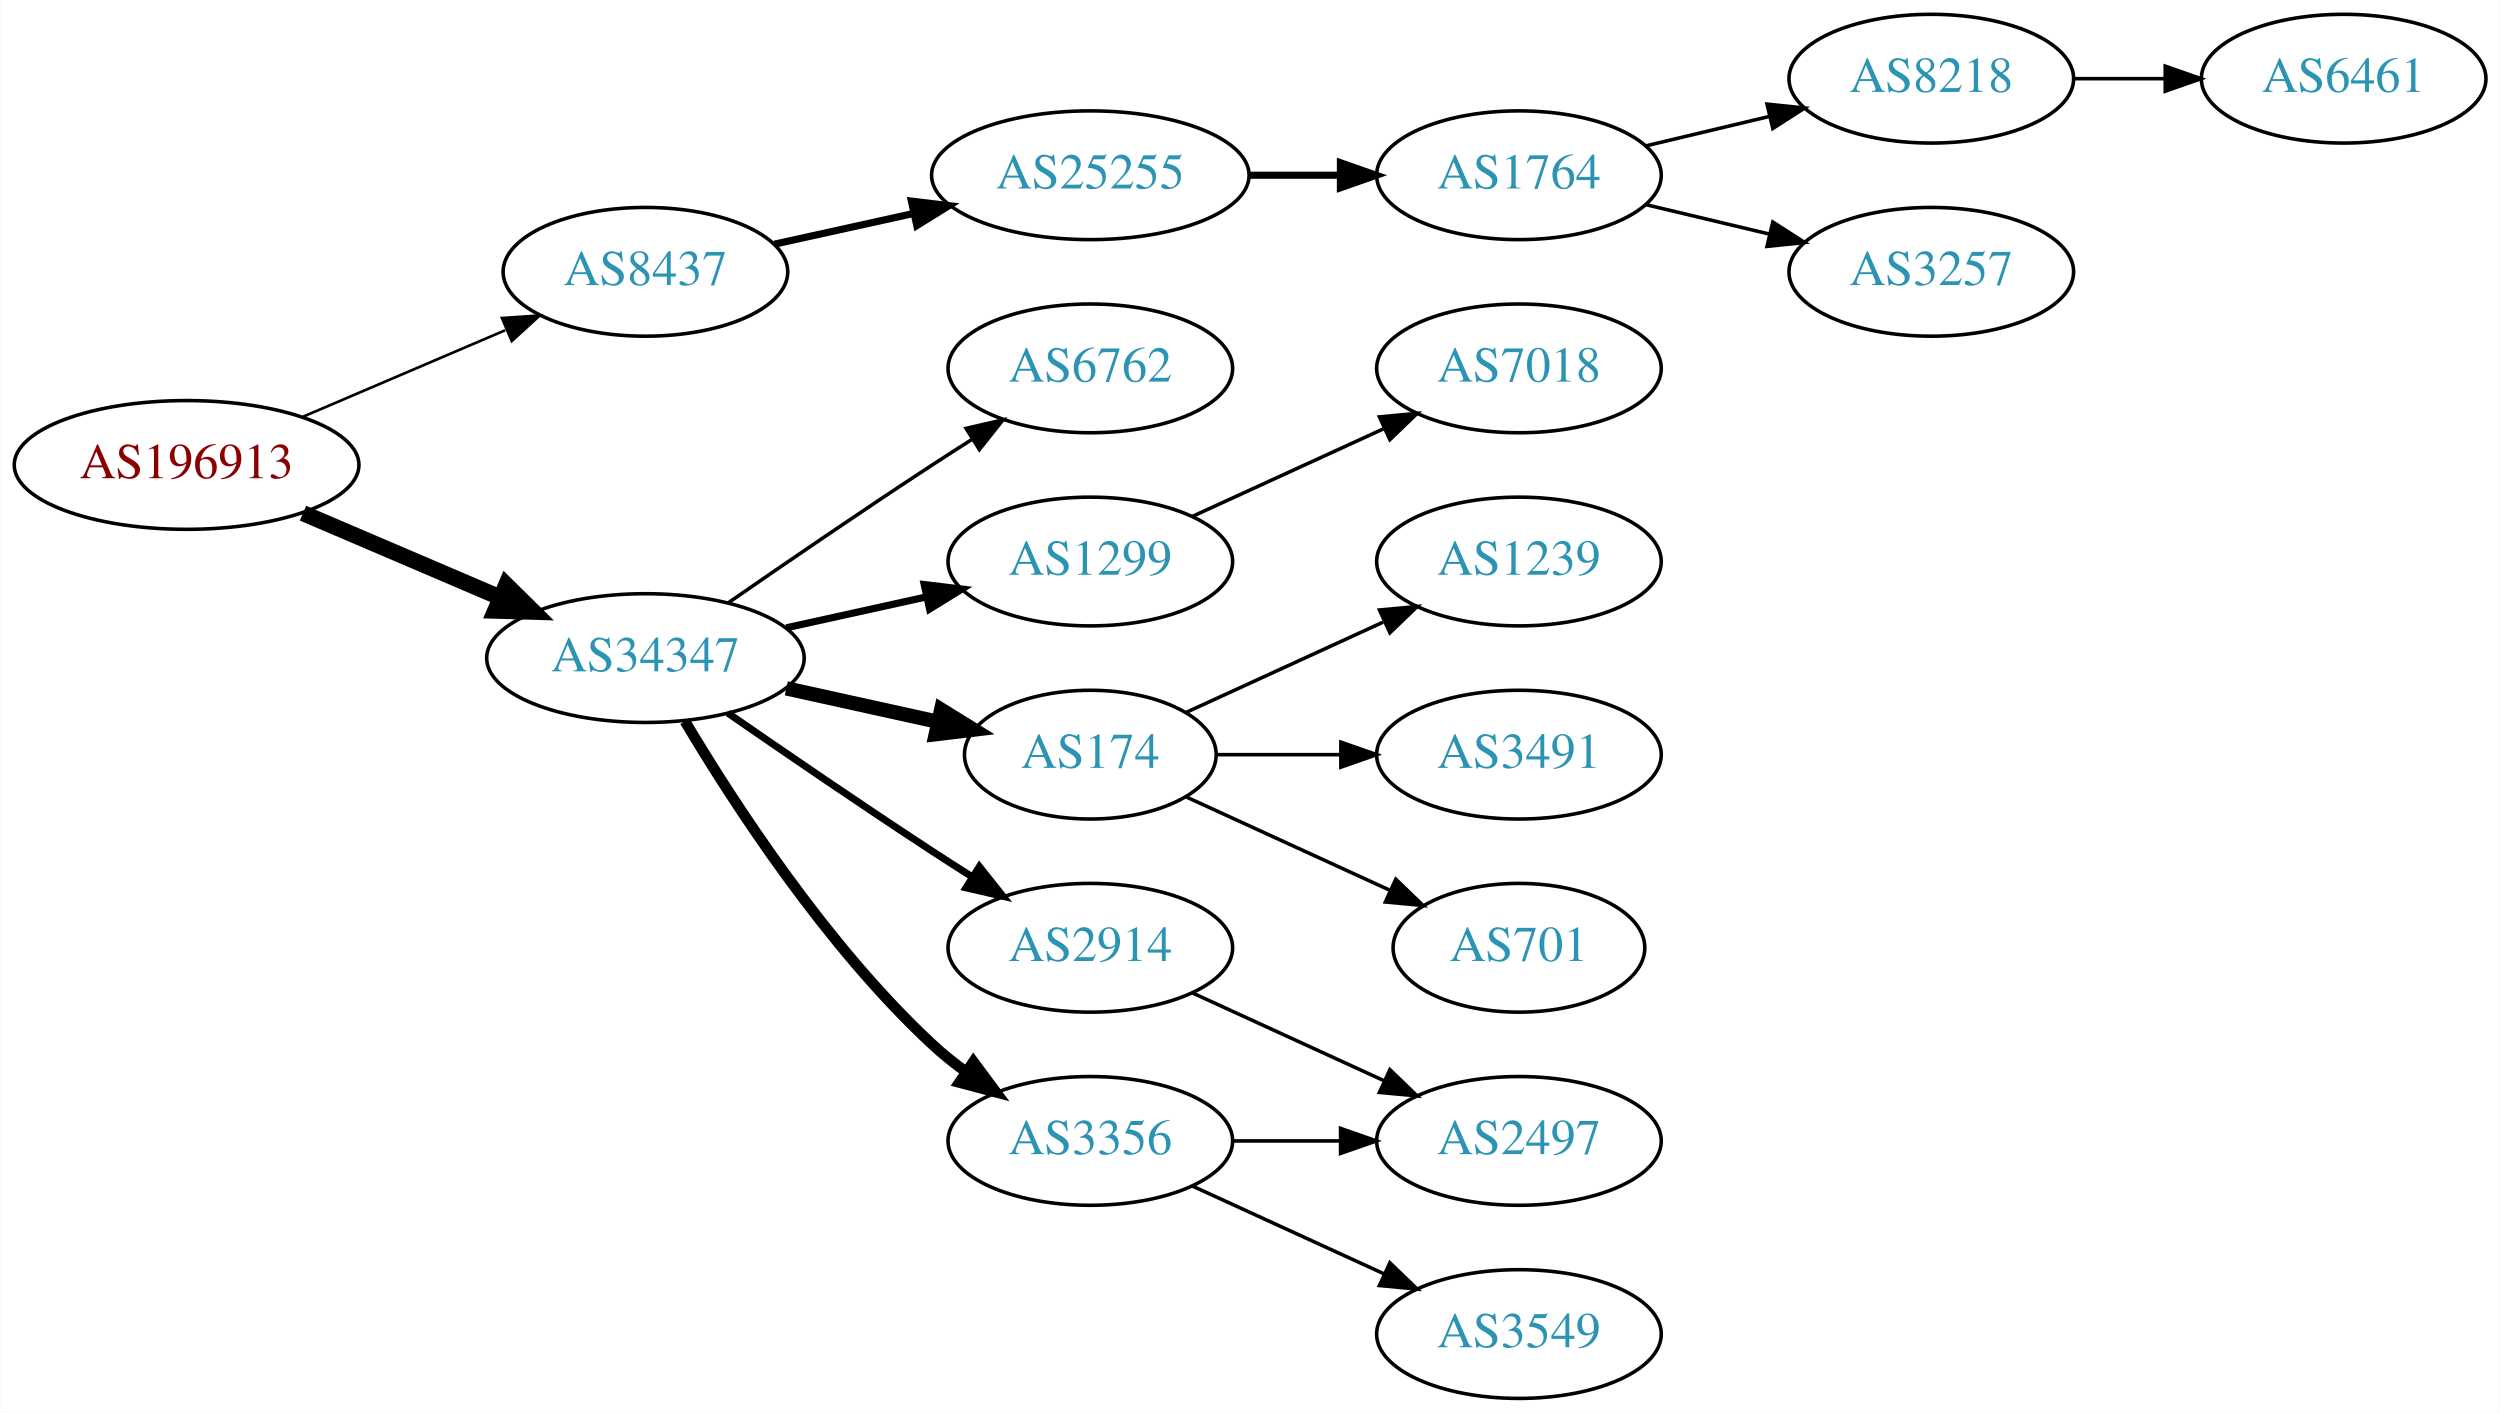
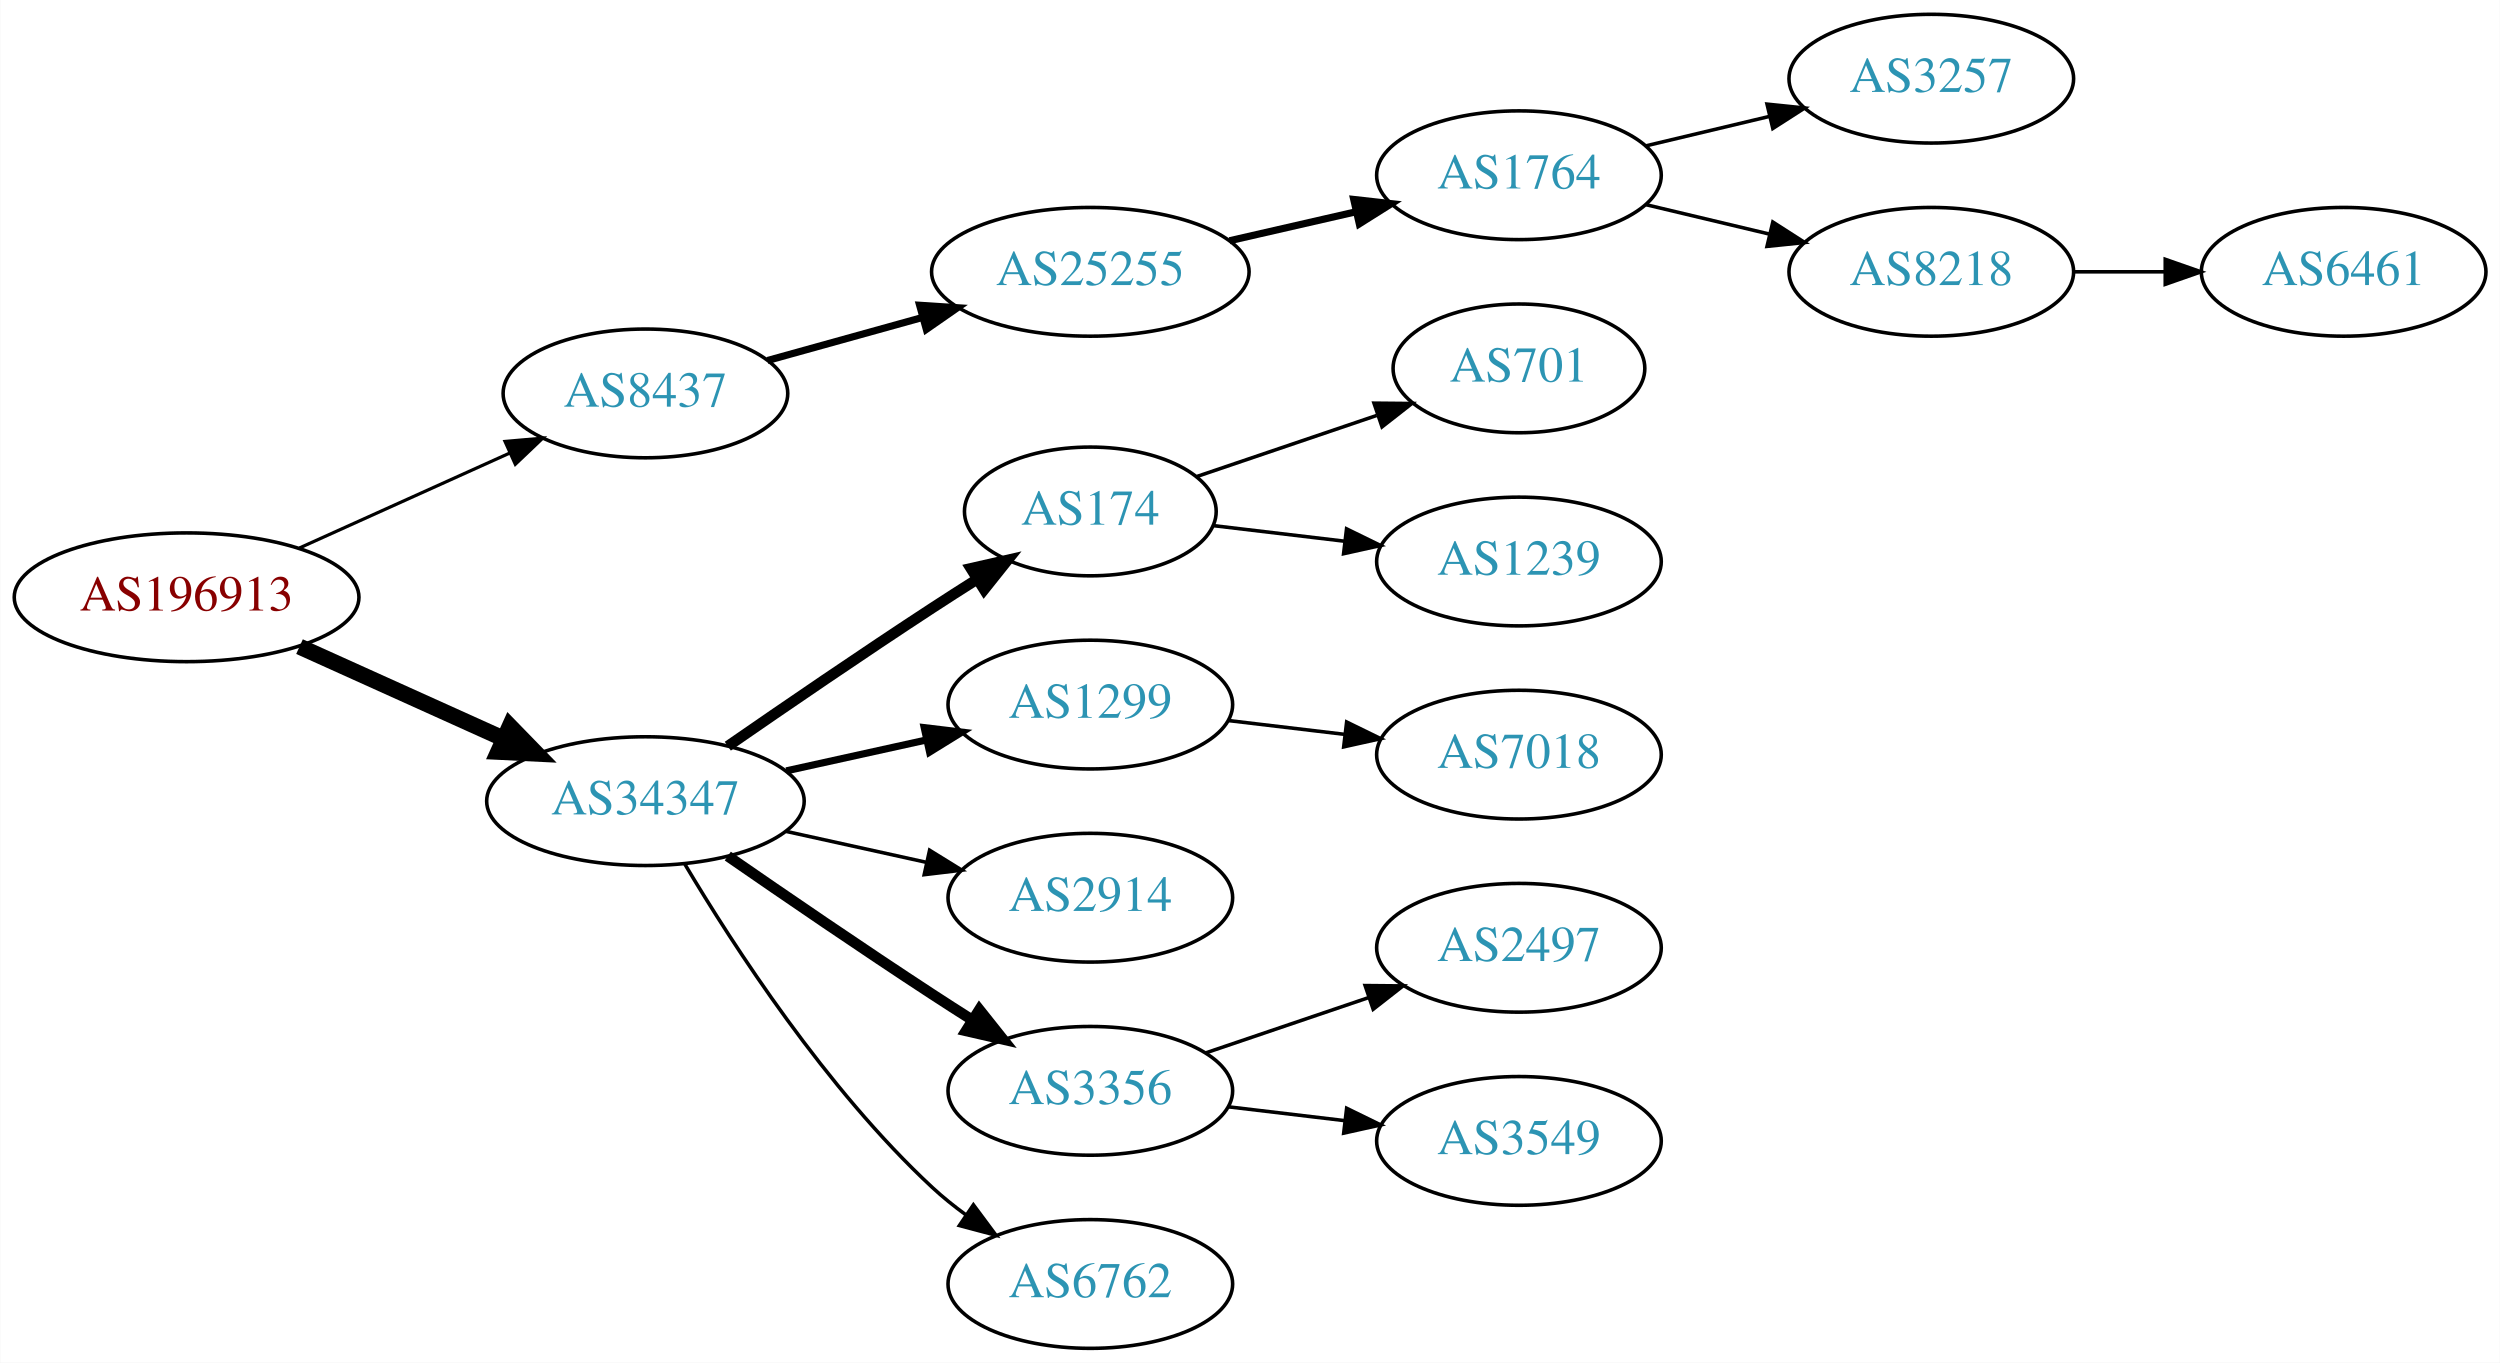
- <svg xmlns="http://www.w3.org/2000/svg" xmlns:xlink="http://www.w3.org/1999/xlink" width="699pt" height="395pt" viewBox="0.00 0.00 698.85 395.00">
-   <g id="graph0" class="graph" transform="scale(1 1) rotate(0) translate(4 391)">
-     <polygon fill="white" stroke="none" points="-4,4 -4,-391 694.855,-391 694.855,4 -4,4" />
+ <svg xmlns="http://www.w3.org/2000/svg" xmlns:xlink="http://www.w3.org/1999/xlink" width="699pt" height="381pt" viewBox="0.00 0.00 698.85 381.00">
+   <g id="graph0" class="graph" transform="scale(1 1) rotate(0) translate(4 377)">
+     <polygon fill="white" stroke="none" points="-4,4 -4,-377 694.855,-377 694.855,4 -4,4" />
    <g id="node1" class="node">
      <g id="a_node1">
        <a xlink:href="/asn/196913" xlink:title="AS196913 ~ Wallak Informatics GmbH [AT]">
-           <ellipse fill="#ffffff" stroke="black" cx="48.096" cy="-261" rx="48.192" ry="18" />
-           <text text-anchor="middle" x="48.096" y="-257.3" font-family="Times,serif" font-size="14.00" fill="#880000">AS196913</text>
+           <ellipse fill="#ffffff" stroke="black" cx="48.096" cy="-210" rx="48.192" ry="18" />
+           <text text-anchor="middle" x="48.096" y="-206.3" font-family="Times,serif" font-size="14.00" fill="#880000">AS196913</text>
        </a>
      </g>
    </g>
    <g id="node2" class="node">
      <g id="a_node2">
        <a xlink:href="/asn/8437" xlink:title="AS8437 ~ Hutchison Drei Austria GmbH [AT]">
-           <ellipse fill="#ffffff" stroke="black" cx="176.388" cy="-315" rx="39.794" ry="18" />
-           <text text-anchor="middle" x="176.388" y="-311.3" font-family="Times,serif" font-size="14.00" fill="#2c94b3">AS8437</text>
+           <ellipse fill="#ffffff" stroke="black" cx="176.388" cy="-267" rx="39.794" ry="18" />
+           <text text-anchor="middle" x="176.388" y="-263.3" font-family="Times,serif" font-size="14.00" fill="#2c94b3">AS8437</text>
        </a>
      </g>
    </g>
    <g id="edge1" class="edge">
-       <path fill="none" stroke="black" stroke-width="0.75" d="M80.639,-274.487C97.776,-281.815 119.097,-290.931 137.172,-298.66" />
-       <polygon fill="black" stroke="black" stroke-width="0.75" points="136.262,-302.077 146.832,-302.79 139.014,-295.641 136.262,-302.077" />
+       <path fill="none" stroke="black" stroke-width="0.9" d="M79.668,-223.798C97.403,-231.803 119.86,-241.939 138.564,-250.38" />
+       <polygon fill="black" stroke="black" stroke-width="0.9" points="137.128,-253.572 147.682,-254.496 140.007,-247.192 137.128,-253.572" />
    </g>
    <g id="node3" class="node">
      <g id="a_node3">
        <a xlink:href="/asn/34347" xlink:title="AS34347 ~ HALLAG Kommunal GmbH [AT]">
-           <ellipse fill="#ffffff" stroke="black" cx="176.388" cy="-207" rx="44.393" ry="18" />
-           <text text-anchor="middle" x="176.388" y="-203.3" font-family="Times,serif" font-size="14.00" fill="#2c94b3">AS34347</text>
+           <ellipse fill="#ffffff" stroke="black" cx="176.388" cy="-153" rx="44.393" ry="18" />
+           <text text-anchor="middle" x="176.388" y="-149.3" font-family="Times,serif" font-size="14.00" fill="#2c94b3">AS34347</text>
        </a>
      </g>
    </g>
    <g id="edge2" class="edge">
-       <path fill="none" stroke="black" stroke-width="4.5" d="M80.639,-247.513C97.283,-240.396 117.873,-231.592 135.604,-224.011" />
-       <polygon fill="black" stroke="black" stroke-width="4.5" points="137.469,-227.495 145.116,-219.943 134.373,-220.255 137.469,-227.495" />
+       <path fill="none" stroke="black" stroke-width="4.5" d="M79.668,-196.202C96.825,-188.458 118.401,-178.72 136.723,-170.451" />
+       <polygon fill="black" stroke="black" stroke-width="4.5" points="138.472,-173.981 145.967,-166.279 135.232,-166.803 138.472,-173.981" />
    </g>
    <g id="node4" class="node">
      <g id="a_node4">
        <a xlink:href="/asn/25255" xlink:title="AS25255 ~ ==&gt; TELE2 AUSTRIA &lt;== [AT]">
-           <ellipse fill="#ffffff" stroke="black" cx="300.78" cy="-342" rx="44.393" ry="18" />
-           <text text-anchor="middle" x="300.78" y="-338.3" font-family="Times,serif" font-size="14.00" fill="#2c94b3">AS25255</text>
+           <ellipse fill="#ffffff" stroke="black" cx="300.78" cy="-301" rx="44.393" ry="18" />
+           <text text-anchor="middle" x="300.78" y="-297.3" font-family="Times,serif" font-size="14.00" fill="#2c94b3">AS25255</text>
        </a>
      </g>
    </g>
    <g id="edge3" class="edge">
-       <path fill="none" stroke="black" stroke-width="2" d="M212.46,-322.737C224.5,-325.393 238.2,-328.415 251.121,-331.266" />
-       <polygon fill="black" stroke="black" stroke-width="2" points="250.75,-334.768 261.269,-333.505 252.258,-327.932 250.75,-334.768" />
+       <path fill="none" stroke="black" stroke-width="2" d="M210.509,-276.201C223.853,-279.908 239.472,-284.247 253.882,-288.25" />
+       <polygon fill="black" stroke="black" stroke-width="2" points="253.05,-291.651 263.622,-290.956 254.924,-284.907 253.05,-291.651" />
    </g>
    <g id="node9" class="node">
      <g id="a_node9">
-         <a xlink:href="/asn/1299" xlink:title="AS1299 ~ Telia Carrier [EU]">
-           <ellipse fill="#ffffff" stroke="black" cx="300.78" cy="-234" rx="39.794" ry="18" />
-           <text text-anchor="middle" x="300.78" y="-230.3" font-family="Times,serif" font-size="14.00" fill="#2c94b3">AS1299</text>
+         <a xlink:href="/asn/174" xlink:title="AS174 ~ Cogent Communications [US]">
+           <ellipse fill="#ffffff" stroke="black" cx="300.78" cy="-234" rx="35.194" ry="18" />
+           <text text-anchor="middle" x="300.78" y="-230.3" font-family="Times,serif" font-size="14.00" fill="#2c94b3">AS174</text>
        </a>
      </g>
    </g>
    <g id="edge8" class="edge">
-       <path fill="none" stroke="black" stroke-width="2" d="M215.777,-215.469C228.168,-218.202 242.015,-221.257 254.836,-224.085" />
-       <polygon fill="black" stroke="black" stroke-width="2" points="254.331,-227.558 264.85,-226.295 255.839,-220.722 254.331,-227.558" />
+       <path fill="none" stroke="black" stroke-width="3" d="M199.418,-168.367C215.221,-179.305 237.077,-194.261 256.584,-207 260.628,-209.642 264.914,-212.385 269.153,-215.067" />
+       <polygon fill="black" stroke="black" stroke-width="3" points="267.367,-218.079 277.697,-220.432 271.09,-212.15 267.367,-218.079" />
    </g>
    <g id="node10" class="node">
      <g id="a_node10">
+         <a xlink:href="/asn/1299" xlink:title="AS1299 ~ Telia Carrier [EU]">
+           <ellipse fill="#ffffff" stroke="black" cx="300.78" cy="-180" rx="39.794" ry="18" />
+           <text text-anchor="middle" x="300.78" y="-176.3" font-family="Times,serif" font-size="14.00" fill="#2c94b3">AS1299</text>
+         </a>
+       </g>
+     </g>
+     <g id="edge9" class="edge">
+       <path fill="none" stroke="black" stroke-width="2" d="M215.777,-161.469C228.168,-164.202 242.015,-167.257 254.836,-170.085" />
+       <polygon fill="black" stroke="black" stroke-width="2" points="254.331,-173.558 264.85,-172.295 255.839,-166.722 254.331,-173.558" />
+     </g>
+     <g id="node11" class="node">
+       <g id="a_node11">
        <a xlink:href="/asn/2914" xlink:title="AS2914 ~ NTT America, Inc. [US]">
          <ellipse fill="#ffffff" stroke="black" cx="300.78" cy="-126" rx="39.794" ry="18" />
          <text text-anchor="middle" x="300.78" y="-122.3" font-family="Times,serif" font-size="14.00" fill="#2c94b3">AS2914</text>
        </a>
      </g>
    </g>
-     <g id="edge9" class="edge">
-       <path fill="none" stroke="black" stroke-width="2" d="M199.418,-191.633C215.221,-180.695 237.077,-165.739 256.584,-153 260.166,-150.661 263.936,-148.241 267.696,-145.856" />
-       <polygon fill="black" stroke="black" stroke-width="2" points="269.759,-148.693 276.357,-140.404 266.03,-142.769 269.759,-148.693" />
-     </g>
-     <g id="node11" class="node">
-       <g id="a_node11">
-         <a xlink:href="/asn/174" xlink:title="AS174 ~ Cogent Communications [US]">
-           <ellipse fill="#ffffff" stroke="black" cx="300.78" cy="-180" rx="35.194" ry="18" />
-           <text text-anchor="middle" x="300.78" y="-176.3" font-family="Times,serif" font-size="14.00" fill="#2c94b3">AS174</text>
-         </a>
-       </g>
-     </g>
    <g id="edge10" class="edge">
-       <path fill="none" stroke="black" stroke-width="4" d="M215.777,-198.531C229.185,-195.573 244.297,-192.24 257.969,-189.224" />
-       <polygon fill="black" stroke="black" stroke-width="4" points="259.08,-192.563 268.092,-186.99 257.572,-185.727 259.08,-192.563" />
+       <path fill="none" stroke="black" d="M215.777,-144.531C228.168,-141.798 242.015,-138.743 254.836,-135.915" />
+       <polygon fill="black" stroke="black" points="255.839,-139.278 264.85,-133.705 254.331,-132.442 255.839,-139.278" />
    </g>
    <g id="node12" class="node">
      <g id="a_node12">
        <a xlink:href="/asn/3356" xlink:title="AS3356 ~ Level 3 Parent, LLC [US]">
          <ellipse fill="#ffffff" stroke="black" cx="300.78" cy="-72" rx="39.794" ry="18" />
          <text text-anchor="middle" x="300.78" y="-68.3" font-family="Times,serif" font-size="14.00" fill="#2c94b3">AS3356</text>
        </a>
      </g>
    </g>
    <g id="edge11" class="edge">
-       <path fill="none" stroke="black" stroke-width="3" d="M187.433,-189.329C201.004,-166.528 226.937,-126.528 256.584,-99 259.49,-96.302 262.703,-93.72 266.027,-91.297" />
-       <polygon fill="black" stroke="black" stroke-width="3" points="268.087,-94.13 274.405,-85.625 264.162,-88.333 268.087,-94.13" />
+       <path fill="none" stroke="black" stroke-width="3" d="M199.418,-137.633C215.221,-126.695 237.077,-111.739 256.584,-99 260.166,-96.661 263.936,-94.241 267.696,-91.856" />
+       <polygon fill="black" stroke="black" stroke-width="3" points="269.759,-94.693 276.357,-86.404 266.03,-88.769 269.759,-94.693" />
    </g>
    <g id="node13" class="node">
      <g id="a_node13">
        <a xlink:href="/asn/6762" xlink:title="AS6762 ~ TELECOM ITALIA SPARKLE S.p.A. [IT]">
-           <ellipse fill="#ffffff" stroke="black" cx="300.78" cy="-288" rx="39.794" ry="18" />
-           <text text-anchor="middle" x="300.78" y="-284.3" font-family="Times,serif" font-size="14.00" fill="#2c94b3">AS6762</text>
+           <ellipse fill="#ffffff" stroke="black" cx="300.78" cy="-18" rx="39.794" ry="18" />
+           <text text-anchor="middle" x="300.78" y="-14.3" font-family="Times,serif" font-size="14.00" fill="#2c94b3">AS6762</text>
        </a>
      </g>
    </g>
    <g id="edge12" class="edge">
-       <path fill="none" stroke="black" d="M199.418,-222.367C215.221,-233.305 237.077,-248.261 256.584,-261 260.166,-263.339 263.936,-265.759 267.696,-268.144" />
-       <polygon fill="black" stroke="black" points="266.03,-271.231 276.357,-273.596 269.759,-265.307 266.03,-271.231" />
+       <path fill="none" stroke="black" d="M187.433,-135.329C201.004,-112.528 226.937,-72.528 256.584,-45 259.49,-42.301 262.703,-39.72 266.027,-37.297" />
+       <polygon fill="black" stroke="black" points="268.087,-40.13 274.405,-31.625 264.162,-34.333 268.087,-40.13" />
    </g>
    <g id="node5" class="node">
      <g id="a_node5">
        <a xlink:href="/asn/1764" xlink:title="AS1764 ~ NEXTLAYER-AS [AT]">
-           <ellipse fill="#ffffff" stroke="black" cx="420.622" cy="-342" rx="39.794" ry="18" />
-           <text text-anchor="middle" x="420.622" y="-338.3" font-family="Times,serif" font-size="14.00" fill="#2c94b3">AS1764</text>
+           <ellipse fill="#ffffff" stroke="black" cx="420.622" cy="-328" rx="39.794" ry="18" />
+           <text text-anchor="middle" x="420.622" y="-324.3" font-family="Times,serif" font-size="14.00" fill="#2c94b3">AS1764</text>
        </a>
      </g>
    </g>
    <g id="edge4" class="edge">
-       <path fill="none" stroke="black" stroke-width="2" d="M344.991,-342C353.303,-342 362.066,-342 370.548,-342" />
-       <polygon fill="black" stroke="black" stroke-width="2" points="370.707,-345.5 380.707,-342 370.707,-338.5 370.707,-345.5" />
+       <path fill="none" stroke="black" stroke-width="2" d="M339.714,-309.692C350.955,-312.267 363.368,-315.111 374.991,-317.774" />
+       <polygon fill="black" stroke="black" stroke-width="2" points="374.424,-321.235 384.953,-320.057 375.987,-314.412 374.424,-321.235" />
    </g>
    <g id="node6" class="node">
      <g id="a_node6">
-         <a xlink:href="/asn/8218" xlink:title="AS8218 ~ legacy Neotelecoms [FR]">
-           <ellipse fill="#ffffff" stroke="black" cx="535.915" cy="-369" rx="39.794" ry="18" />
-           <text text-anchor="middle" x="535.915" y="-365.3" font-family="Times,serif" font-size="14.00" fill="#2c94b3">AS8218</text>
+         <a xlink:href="/asn/3257" xlink:title="AS3257 ~ GTT [DE]">
+           <ellipse fill="#ffffff" stroke="black" cx="535.915" cy="-355" rx="39.794" ry="18" />
+           <text text-anchor="middle" x="535.915" y="-351.3" font-family="Times,serif" font-size="14.00" fill="#2c94b3">AS3257</text>
        </a>
      </g>
    </g>
    <g id="edge5" class="edge">
-       <path fill="none" stroke="black" d="M456.229,-350.248C467.101,-352.838 479.255,-355.735 490.698,-358.462" />
-       <polygon fill="black" stroke="black" points="489.981,-361.889 500.52,-360.803 491.604,-355.08 489.981,-361.889" />
+       <path fill="none" stroke="black" d="M456.229,-336.248C467.101,-338.838 479.255,-341.735 490.698,-344.462" />
+       <polygon fill="black" stroke="black" points="489.981,-347.889 500.52,-346.803 491.604,-341.08 489.981,-347.889" />
    </g>
    <g id="node7" class="node">
      <g id="a_node7">
-         <a xlink:href="/asn/3257" xlink:title="AS3257 ~ GTT [DE]">
-           <ellipse fill="#ffffff" stroke="black" cx="535.915" cy="-315" rx="39.794" ry="18" />
-           <text text-anchor="middle" x="535.915" y="-311.3" font-family="Times,serif" font-size="14.00" fill="#2c94b3">AS3257</text>
+         <a xlink:href="/asn/8218" xlink:title="AS8218 ~ legacy Neotelecoms [FR]">
+           <ellipse fill="#ffffff" stroke="black" cx="535.915" cy="-301" rx="39.794" ry="18" />
+           <text text-anchor="middle" x="535.915" y="-297.3" font-family="Times,serif" font-size="14.00" fill="#2c94b3">AS8218</text>
        </a>
      </g>
    </g>
    <g id="edge6" class="edge">
-       <path fill="none" stroke="black" d="M456.229,-333.752C467.101,-331.162 479.255,-328.265 490.698,-325.538" />
-       <polygon fill="black" stroke="black" points="491.604,-328.92 500.52,-323.197 489.981,-322.111 491.604,-328.92" />
+       <path fill="none" stroke="black" d="M456.229,-319.752C467.101,-317.162 479.255,-314.265 490.698,-311.538" />
+       <polygon fill="black" stroke="black" points="491.604,-314.92 500.52,-309.197 489.981,-308.111 491.604,-314.92" />
    </g>
    <g id="node8" class="node">
      <g id="a_node8">
        <a xlink:href="/asn/6461" xlink:title="AS6461 ~ Zayo Bandwidth [US]">
-           <ellipse fill="#ffffff" stroke="black" cx="651.208" cy="-369" rx="39.794" ry="18" />
-           <text text-anchor="middle" x="651.208" y="-365.3" font-family="Times,serif" font-size="14.00" fill="#2c94b3">AS6461</text>
+           <ellipse fill="#ffffff" stroke="black" cx="651.208" cy="-301" rx="39.794" ry="18" />
+           <text text-anchor="middle" x="651.208" y="-297.3" font-family="Times,serif" font-size="14.00" fill="#2c94b3">AS6461</text>
        </a>
      </g>
    </g>
    <g id="edge7" class="edge">
-       <path fill="none" stroke="black" d="M575.587,-369C583.79,-369 592.554,-369 601.087,-369" />
-       <polygon fill="black" stroke="black" points="601.326,-372.5 611.326,-369 601.326,-365.5 601.326,-372.5" />
-     </g>
-     <g id="node19" class="node">
-       <g id="a_node19">
-         <a xlink:href="/asn/7018" xlink:title="AS7018 ~ AT&amp;T Services, Inc. [US]">
-           <ellipse fill="#ffffff" stroke="black" cx="420.622" cy="-288" rx="39.794" ry="18" />
-           <text text-anchor="middle" x="420.622" y="-284.3" font-family="Times,serif" font-size="14.00" fill="#2c94b3">AS7018</text>
-         </a>
-       </g>
-     </g>
-     <g id="edge19" class="edge">
-       <path fill="none" stroke="black" d="M329.409,-246.661C345.366,-253.973 365.636,-263.261 382.919,-271.181" />
-       <polygon fill="black" stroke="black" points="381.617,-274.435 392.167,-275.419 384.534,-268.071 381.617,-274.435" />
+       <path fill="none" stroke="black" d="M575.587,-301C583.79,-301 592.554,-301 601.087,-301" />
+       <polygon fill="black" stroke="black" points="601.326,-304.5 611.326,-301 601.326,-297.5 601.326,-304.5" />
+     </g>
+     <g id="node14" class="node">
+       <g id="a_node14">
+         <a xlink:href="/asn/701" xlink:title="AS701 ~ UUNET [US]">
+           <ellipse fill="#ffffff" stroke="black" cx="420.622" cy="-274" rx="35.194" ry="18" />
+           <text text-anchor="middle" x="420.622" y="-270.3" font-family="Times,serif" font-size="14.00" fill="#2c94b3">AS701</text>
+         </a>
+       </g>
+     </g>
+     <g id="edge13" class="edge">
+       <path fill="none" stroke="black" d="M330.607,-243.785C345.73,-248.918 364.468,-255.279 380.845,-260.838" />
+       <polygon fill="black" stroke="black" points="380.09,-264.277 390.684,-264.177 382.34,-257.649 380.09,-264.277" />
    </g>
    <g id="node15" class="node">
      <g id="a_node15">
-         <a xlink:href="/asn/2497" xlink:title="AS2497 ~ Internet Initiative Japan Inc. [JP]">
-           <ellipse fill="#ffffff" stroke="black" cx="420.622" cy="-72" rx="39.794" ry="18" />
-           <text text-anchor="middle" x="420.622" y="-68.3" font-family="Times,serif" font-size="14.00" fill="#2c94b3">AS2497</text>
-         </a>
-       </g>
-     </g>
-     <g id="edge15" class="edge">
-       <path fill="none" stroke="black" d="M329.409,-113.339C345.366,-106.027 365.636,-96.739 382.919,-88.819" />
-       <polygon fill="black" stroke="black" points="384.534,-91.929 392.167,-84.581 381.617,-85.565 384.534,-91.929" />
+         <a xlink:href="/asn/1239" xlink:title="AS1239 ~ Sprint [US]">
+           <ellipse fill="#ffffff" stroke="black" cx="420.622" cy="-220" rx="39.794" ry="18" />
+           <text text-anchor="middle" x="420.622" y="-216.3" font-family="Times,serif" font-size="14.00" fill="#2c94b3">AS1239</text>
+         </a>
+       </g>
+     </g>
+     <g id="edge14" class="edge">
+       <path fill="none" stroke="black" d="M335.233,-230.026C346.61,-228.674 359.555,-227.136 371.831,-225.678" />
+       <polygon fill="black" stroke="black" points="372.419,-229.133 381.936,-224.477 371.593,-222.181 372.419,-229.133" />
+     </g>
+     <g id="node18" class="node">
+       <g id="a_node18">
+         <a xlink:href="/asn/7018" xlink:title="AS7018 ~ AT&amp;T Services, Inc. [US]">
+           <ellipse fill="#ffffff" stroke="black" cx="420.622" cy="-166" rx="39.794" ry="18" />
+           <text text-anchor="middle" x="420.622" y="-162.3" font-family="Times,serif" font-size="14.00" fill="#2c94b3">AS7018</text>
+         </a>
+       </g>
+     </g>
+     <g id="edge17" class="edge">
+       <path fill="none" stroke="black" d="M339.39,-175.532C349.701,-174.307 361.018,-172.962 371.819,-171.679" />
+       <polygon fill="black" stroke="black" points="372.448,-175.129 381.965,-170.474 371.622,-168.178 372.448,-175.129" />
    </g>
    <g id="node16" class="node">
      <g id="a_node16">
-         <a xlink:href="/asn/1239" xlink:title="AS1239 ~ Sprint [US]">
-           <ellipse fill="#ffffff" stroke="black" cx="420.622" cy="-234" rx="39.794" ry="18" />
-           <text text-anchor="middle" x="420.622" y="-230.3" font-family="Times,serif" font-size="14.00" fill="#2c94b3">AS1239</text>
-         </a>
-       </g>
-     </g>
-     <g id="edge16" class="edge">
-       <path fill="none" stroke="black" d="M327.641,-191.851C343.761,-199.238 364.764,-208.862 382.629,-217.048" />
-       <polygon fill="black" stroke="black" points="381.631,-220.441 392.18,-221.425 384.548,-214.077 381.631,-220.441" />
+         <a xlink:href="/asn/2497" xlink:title="AS2497 ~ Internet Initiative Japan Inc. [JP]">
+           <ellipse fill="#ffffff" stroke="black" cx="420.622" cy="-112" rx="39.794" ry="18" />
+           <text text-anchor="middle" x="420.622" y="-108.3" font-family="Times,serif" font-size="14.00" fill="#2c94b3">AS2497</text>
+         </a>
+       </g>
+     </g>
+     <g id="edge15" class="edge">
+       <path fill="none" stroke="black" d="M333.05,-82.614C347.033,-87.361 363.704,-93.019 378.666,-98.098" />
+       <polygon fill="black" stroke="black" points="377.612,-101.436 388.206,-101.336 379.862,-94.808 377.612,-101.436" />
    </g>
    <g id="node17" class="node">
      <g id="a_node17">
-         <a xlink:href="/asn/3491" xlink:title="AS3491 ~ PCCW Global, Inc. [US]">
-           <ellipse fill="#ffffff" stroke="black" cx="420.622" cy="-180" rx="39.794" ry="18" />
-           <text text-anchor="middle" x="420.622" y="-176.3" font-family="Times,serif" font-size="14.00" fill="#2c94b3">AS3491</text>
-         </a>
-       </g>
-     </g>
-     <g id="edge17" class="edge">
-       <path fill="none" stroke="black" d="M336.181,-180C347.005,-180 359.173,-180 370.8,-180" />
-       <polygon fill="black" stroke="black" points="370.831,-183.5 380.831,-180 370.831,-176.5 370.831,-183.5" />
-     </g>
-     <g id="node18" class="node">
-       <g id="a_node18">
-         <a xlink:href="/asn/701" xlink:title="AS701 ~ UUNET [US]">
-           <ellipse fill="#ffffff" stroke="black" cx="420.622" cy="-126" rx="35.194" ry="18" />
-           <text text-anchor="middle" x="420.622" y="-122.3" font-family="Times,serif" font-size="14.00" fill="#2c94b3">AS701</text>
-         </a>
-       </g>
-     </g>
-     <g id="edge18" class="edge">
-       <path fill="none" stroke="black" d="M327.641,-168.149C344.372,-160.482 366.362,-150.406 384.646,-142.028" />
-       <polygon fill="black" stroke="black" points="386.189,-145.171 393.822,-137.823 383.272,-138.807 386.189,-145.171" />
-     </g>
-     <g id="node14" class="node">
-       <g id="a_node14">
        <a xlink:href="/asn/3549" xlink:title="AS3549 ~ Level 3 Parent, LLC [US]">
-           <ellipse fill="#ffffff" stroke="black" cx="420.622" cy="-18" rx="39.794" ry="18" />
-           <text text-anchor="middle" x="420.622" y="-14.3" font-family="Times,serif" font-size="14.00" fill="#2c94b3">AS3549</text>
-         </a>
-       </g>
-     </g>
-     <g id="edge13" class="edge">
-       <path fill="none" stroke="black" d="M329.409,-59.339C345.366,-52.027 365.636,-42.739 382.919,-34.819" />
-       <polygon fill="black" stroke="black" points="384.534,-37.929 392.167,-30.581 381.617,-31.565 384.534,-37.929" />
-     </g>
-     <g id="edge14" class="edge">
-       <path fill="none" stroke="black" d="M340.692,-72C350.246,-72 360.595,-72 370.558,-72" />
-       <polygon fill="black" stroke="black" points="370.751,-75.5 380.75,-72 370.75,-68.5 370.751,-75.5" />
+           <ellipse fill="#ffffff" stroke="black" cx="420.622" cy="-58" rx="39.794" ry="18" />
+           <text text-anchor="middle" x="420.622" y="-54.3" font-family="Times,serif" font-size="14.00" fill="#2c94b3">AS3549</text>
+         </a>
+       </g>
+     </g>
+     <g id="edge16" class="edge">
+       <path fill="none" stroke="black" d="M339.39,-67.532C349.701,-66.307 361.018,-64.962 371.819,-63.679" />
+       <polygon fill="black" stroke="black" points="372.448,-67.129 381.965,-62.474 371.622,-60.178 372.448,-67.129" />
    </g>
  </g>
</svg>
